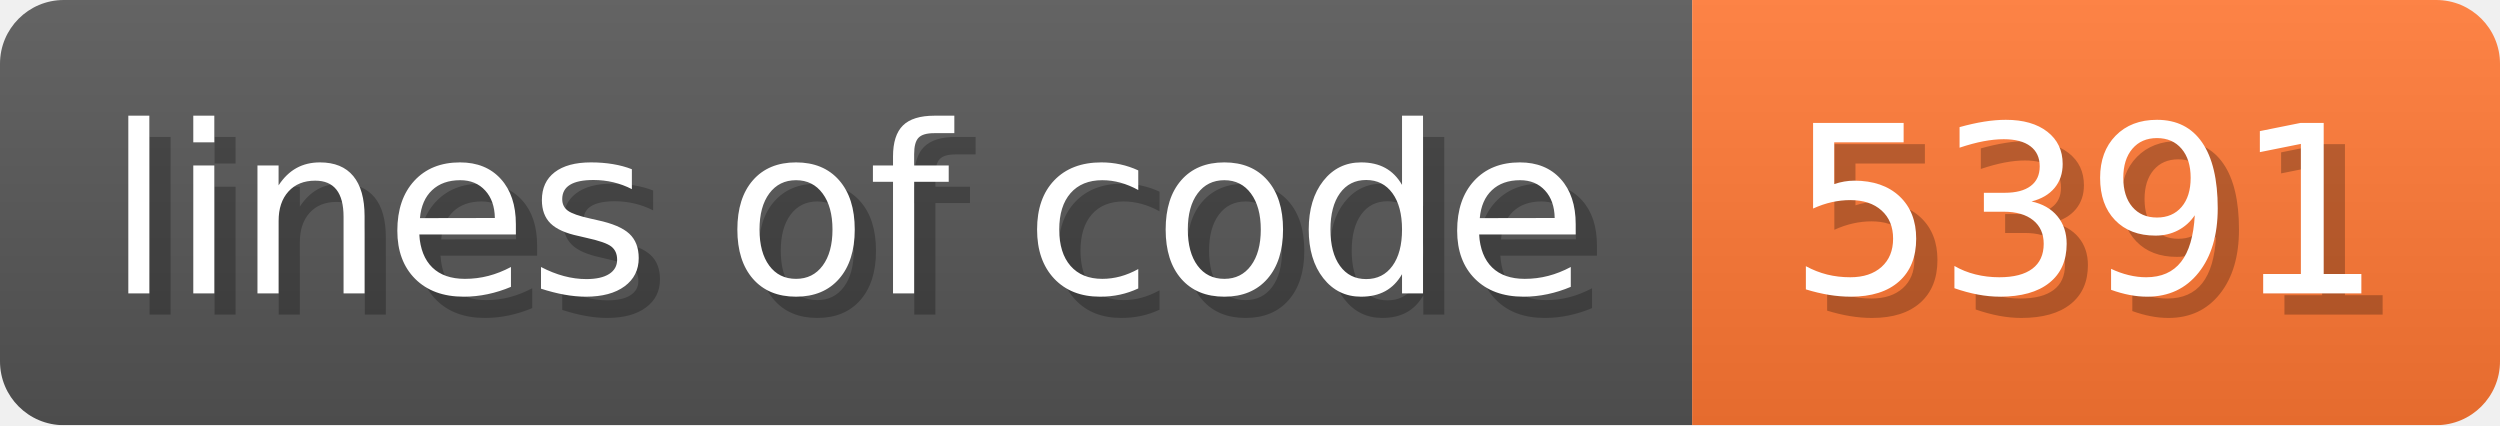
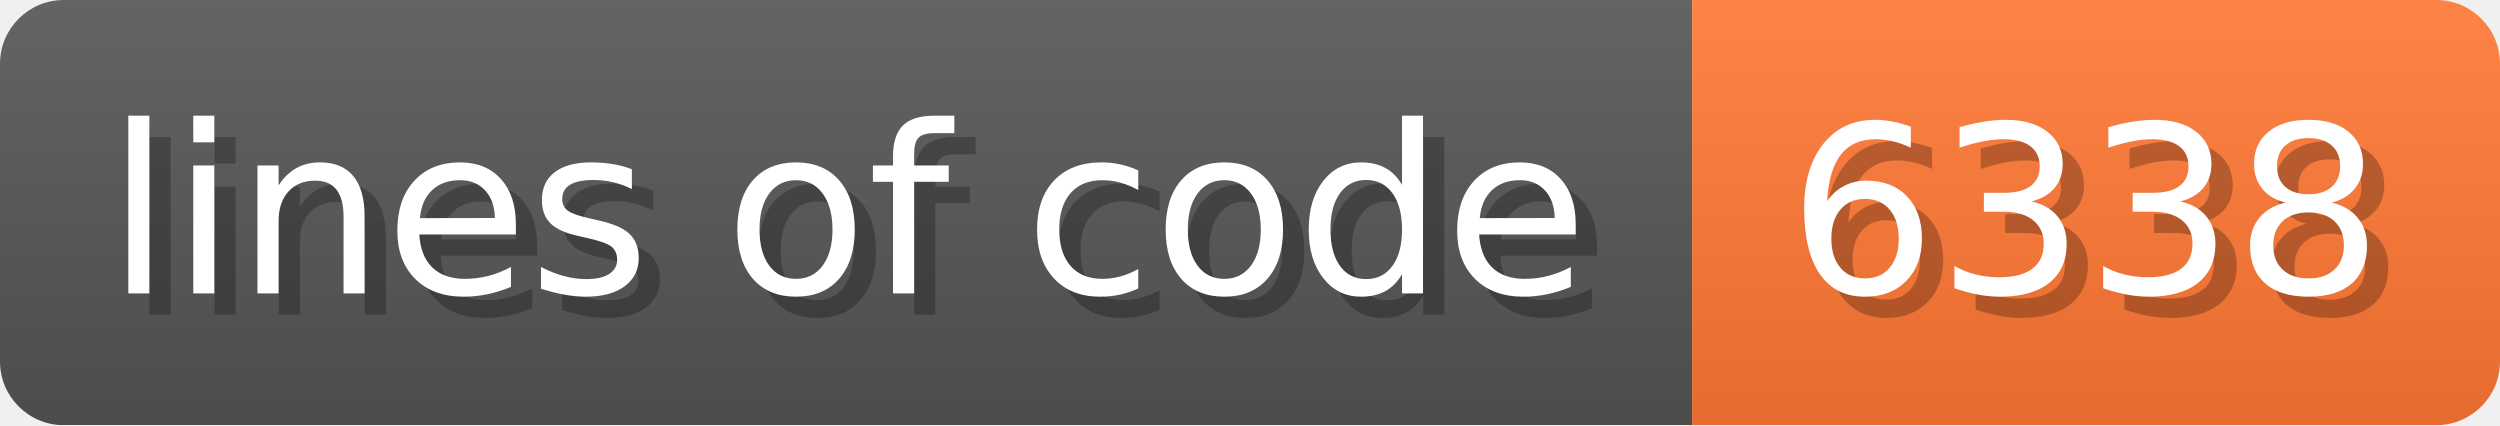
- <svg xmlns="http://www.w3.org/2000/svg" width="117.6" height="20" viewBox="0 0 1176 200" role="img" aria-label="lines of code: 5391">
+ <svg xmlns="http://www.w3.org/2000/svg" width="117.6" height="20" viewBox="0 0 1176 200" role="img" aria-label="lines of code: 6338">
  <linearGradient id="a" x2="0" y2="100%">
    <stop offset="0" stop-opacity=".1" stop-color="#EEE" />
    <stop offset="1" stop-opacity=".1" />
  </linearGradient>
  <mask id="m">
    <rect width="1176" height="200" rx="30" fill="#FFF" />
  </mask>
  <g mask="url(#m)">
    <rect width="796" height="200" fill="#555" />
    <rect width="380" height="200" fill="#F73" x="796" />
    <rect width="1176" height="200" fill="url(#a)" />
  </g>
  <g aria-hidden="true" fill="#fff" text-anchor="start" font-family="Verdana,DejaVu Sans,sans-serif" font-size="110">
    <text x="60" y="148" textLength="696" fill="#000" opacity="0.25">lines of code</text>
    <text x="50" y="138" textLength="696">lines of code</text>
-     <text x="851" y="148" textLength="280" fill="#000" opacity="0.25">5391</text>
-     <text x="841" y="138" textLength="280">5391</text>
+     <text x="851" y="148" textLength="280" fill="#000" opacity="0.25">6338</text>
+     <text x="841" y="138" textLength="280">6338</text>
  </g>
</svg>
